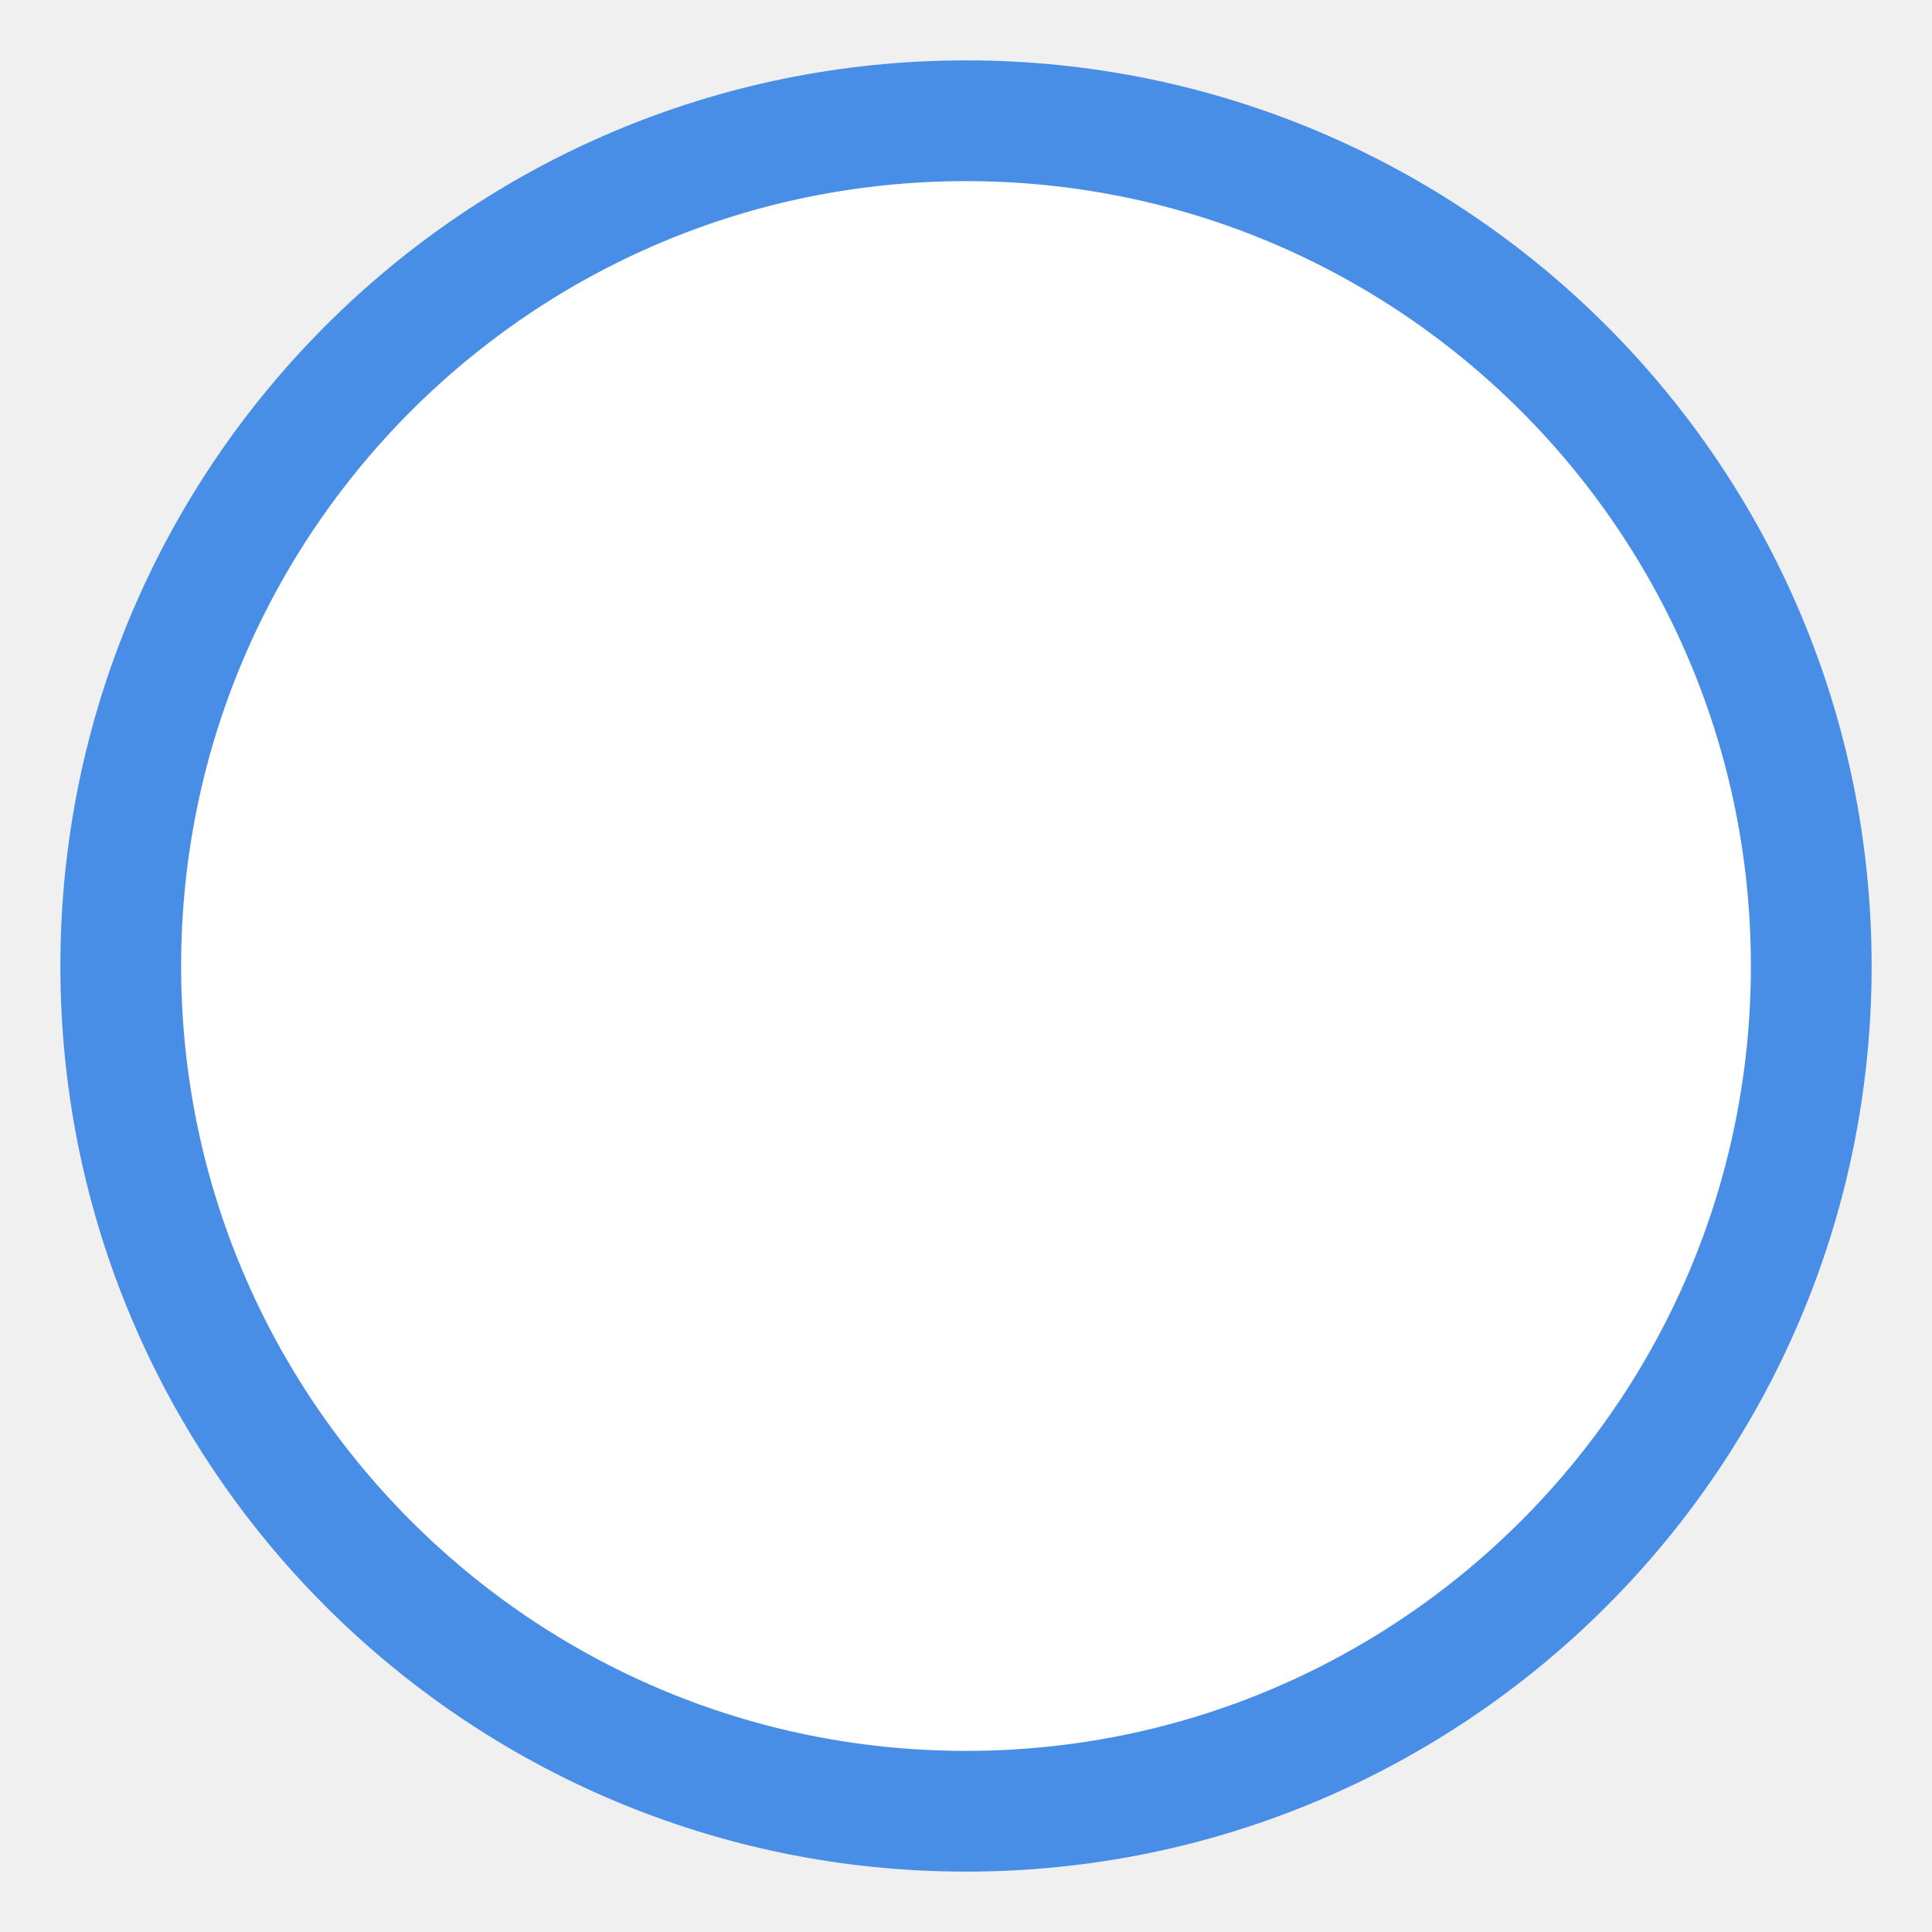
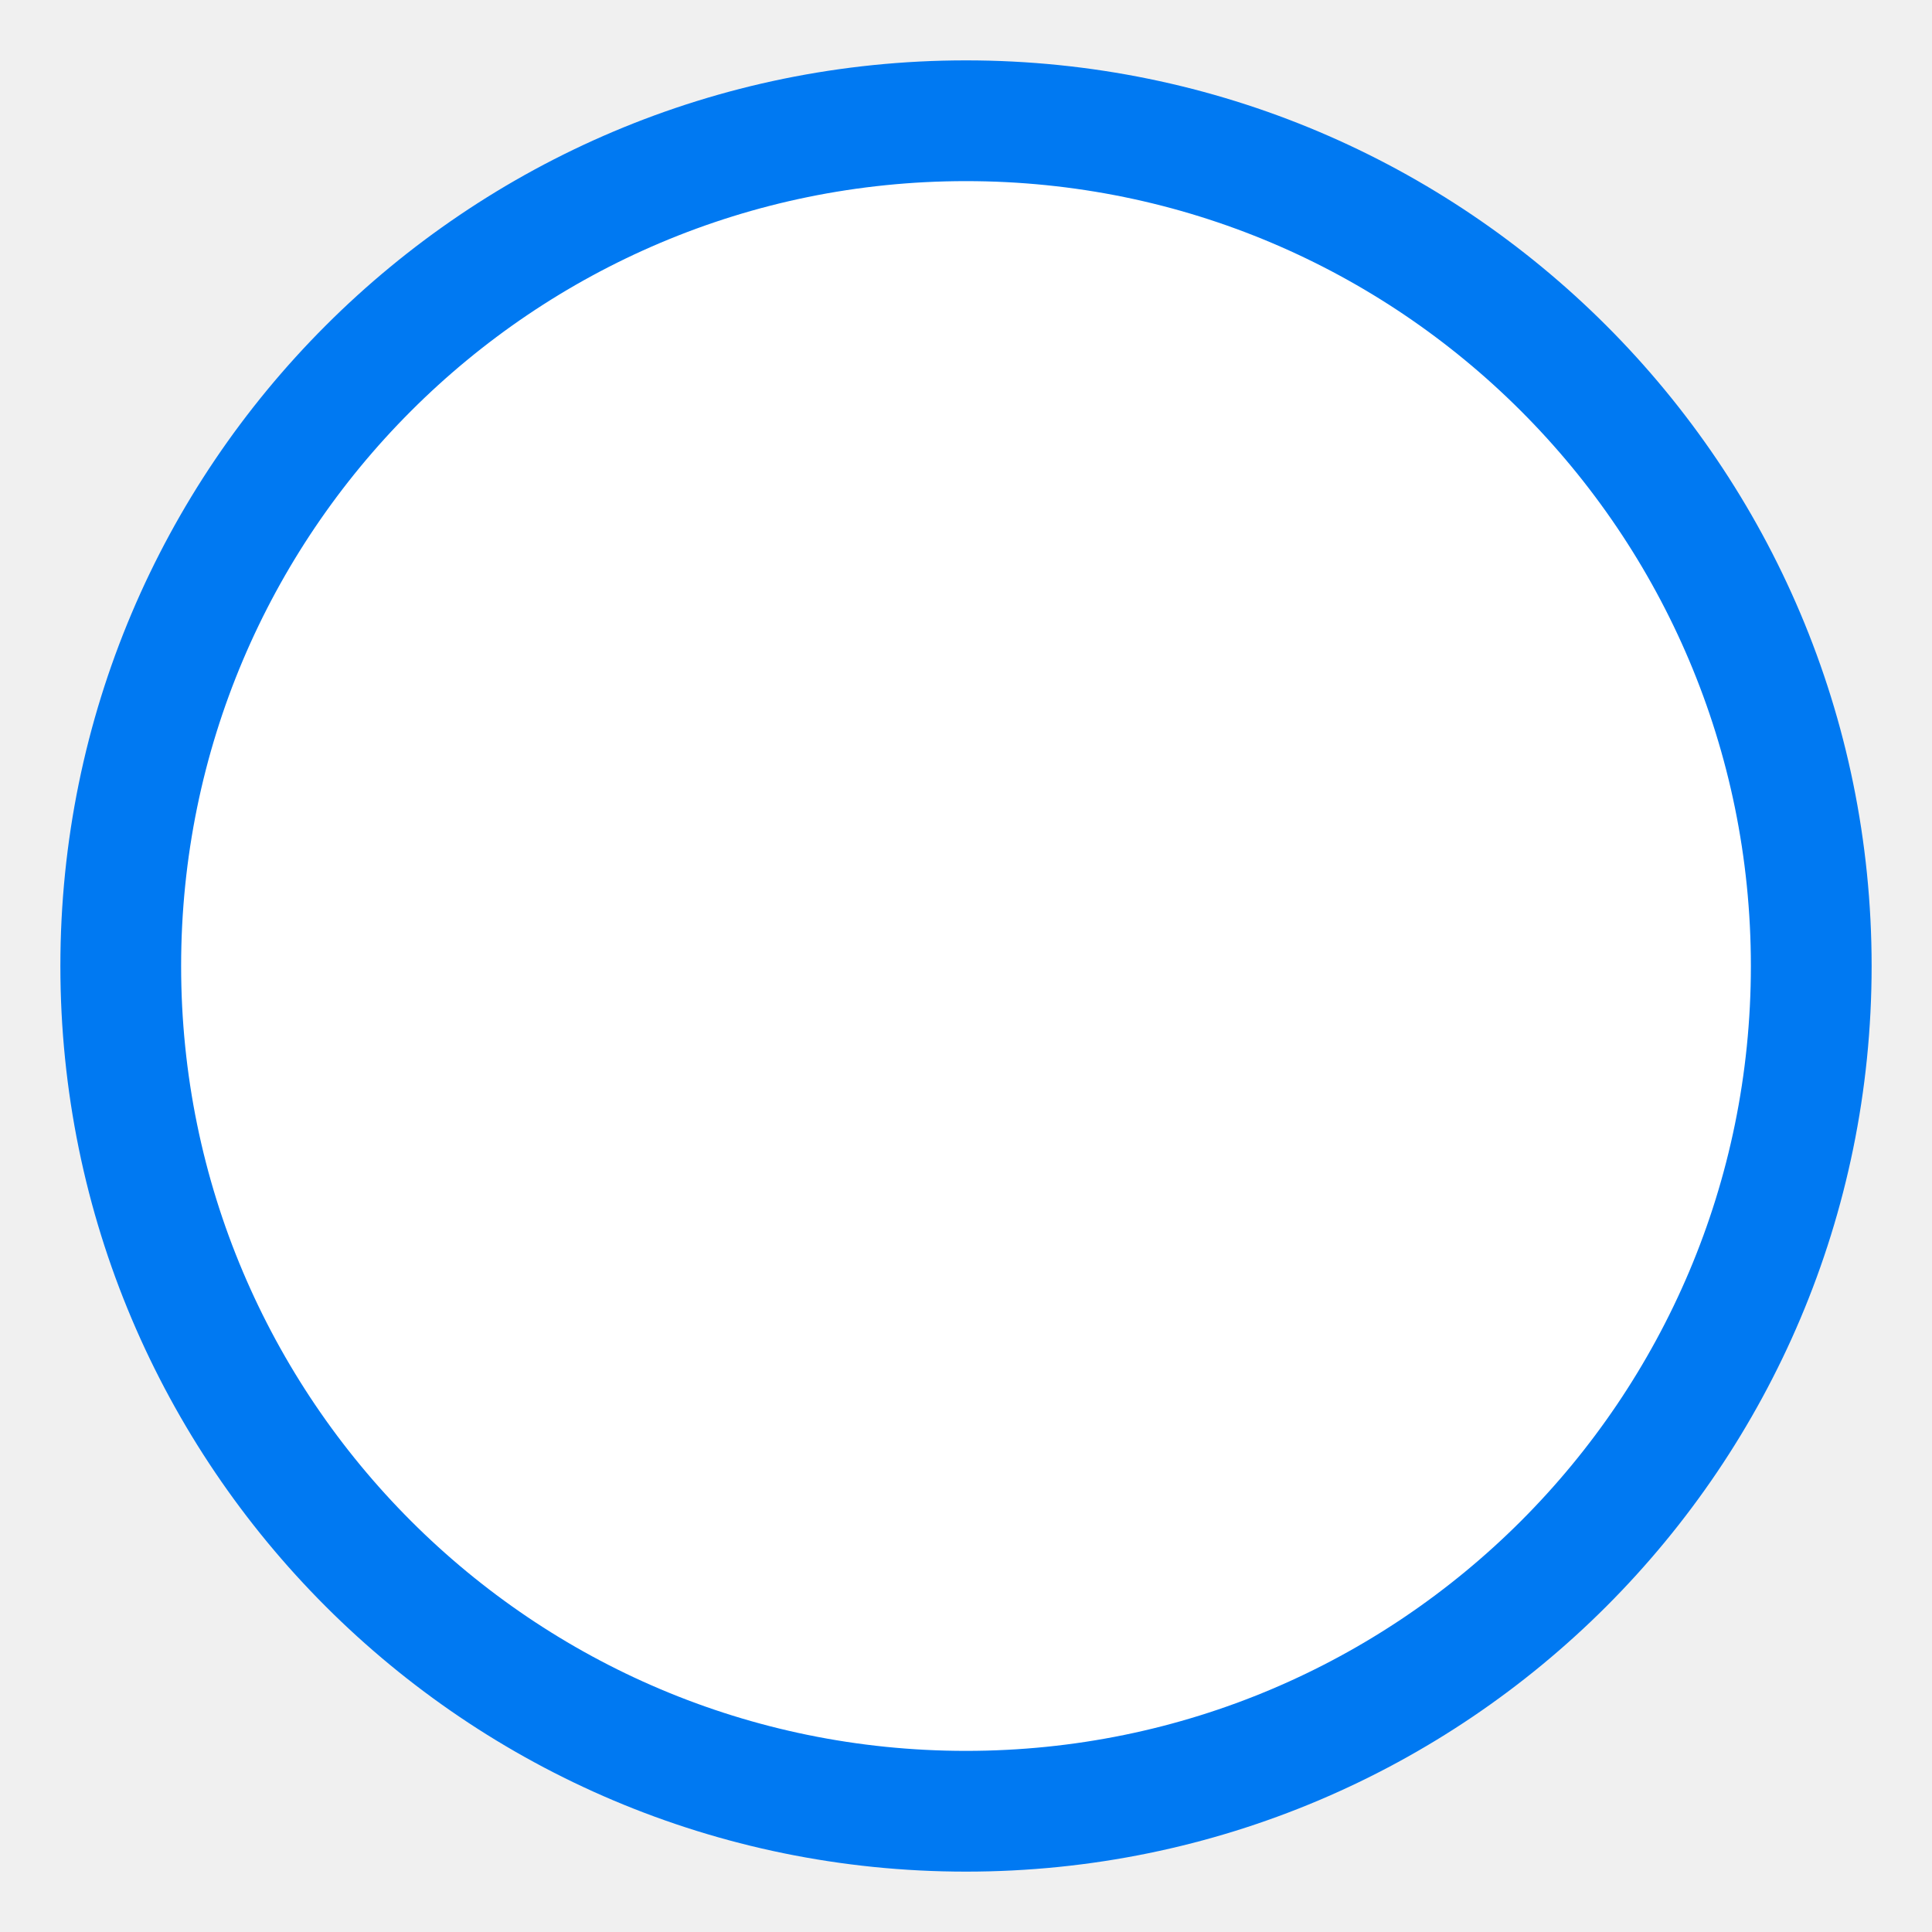
<svg xmlns="http://www.w3.org/2000/svg" width="16" height="16">
-   <circle cx="8" cy="8" r="7" fill="white" stroke="#498EE6" stroke-width="1" />
+   <circle cx="8" cy="8" r="7" fill="white" stroke="#0079F2" stroke-width="1" />
</svg>
